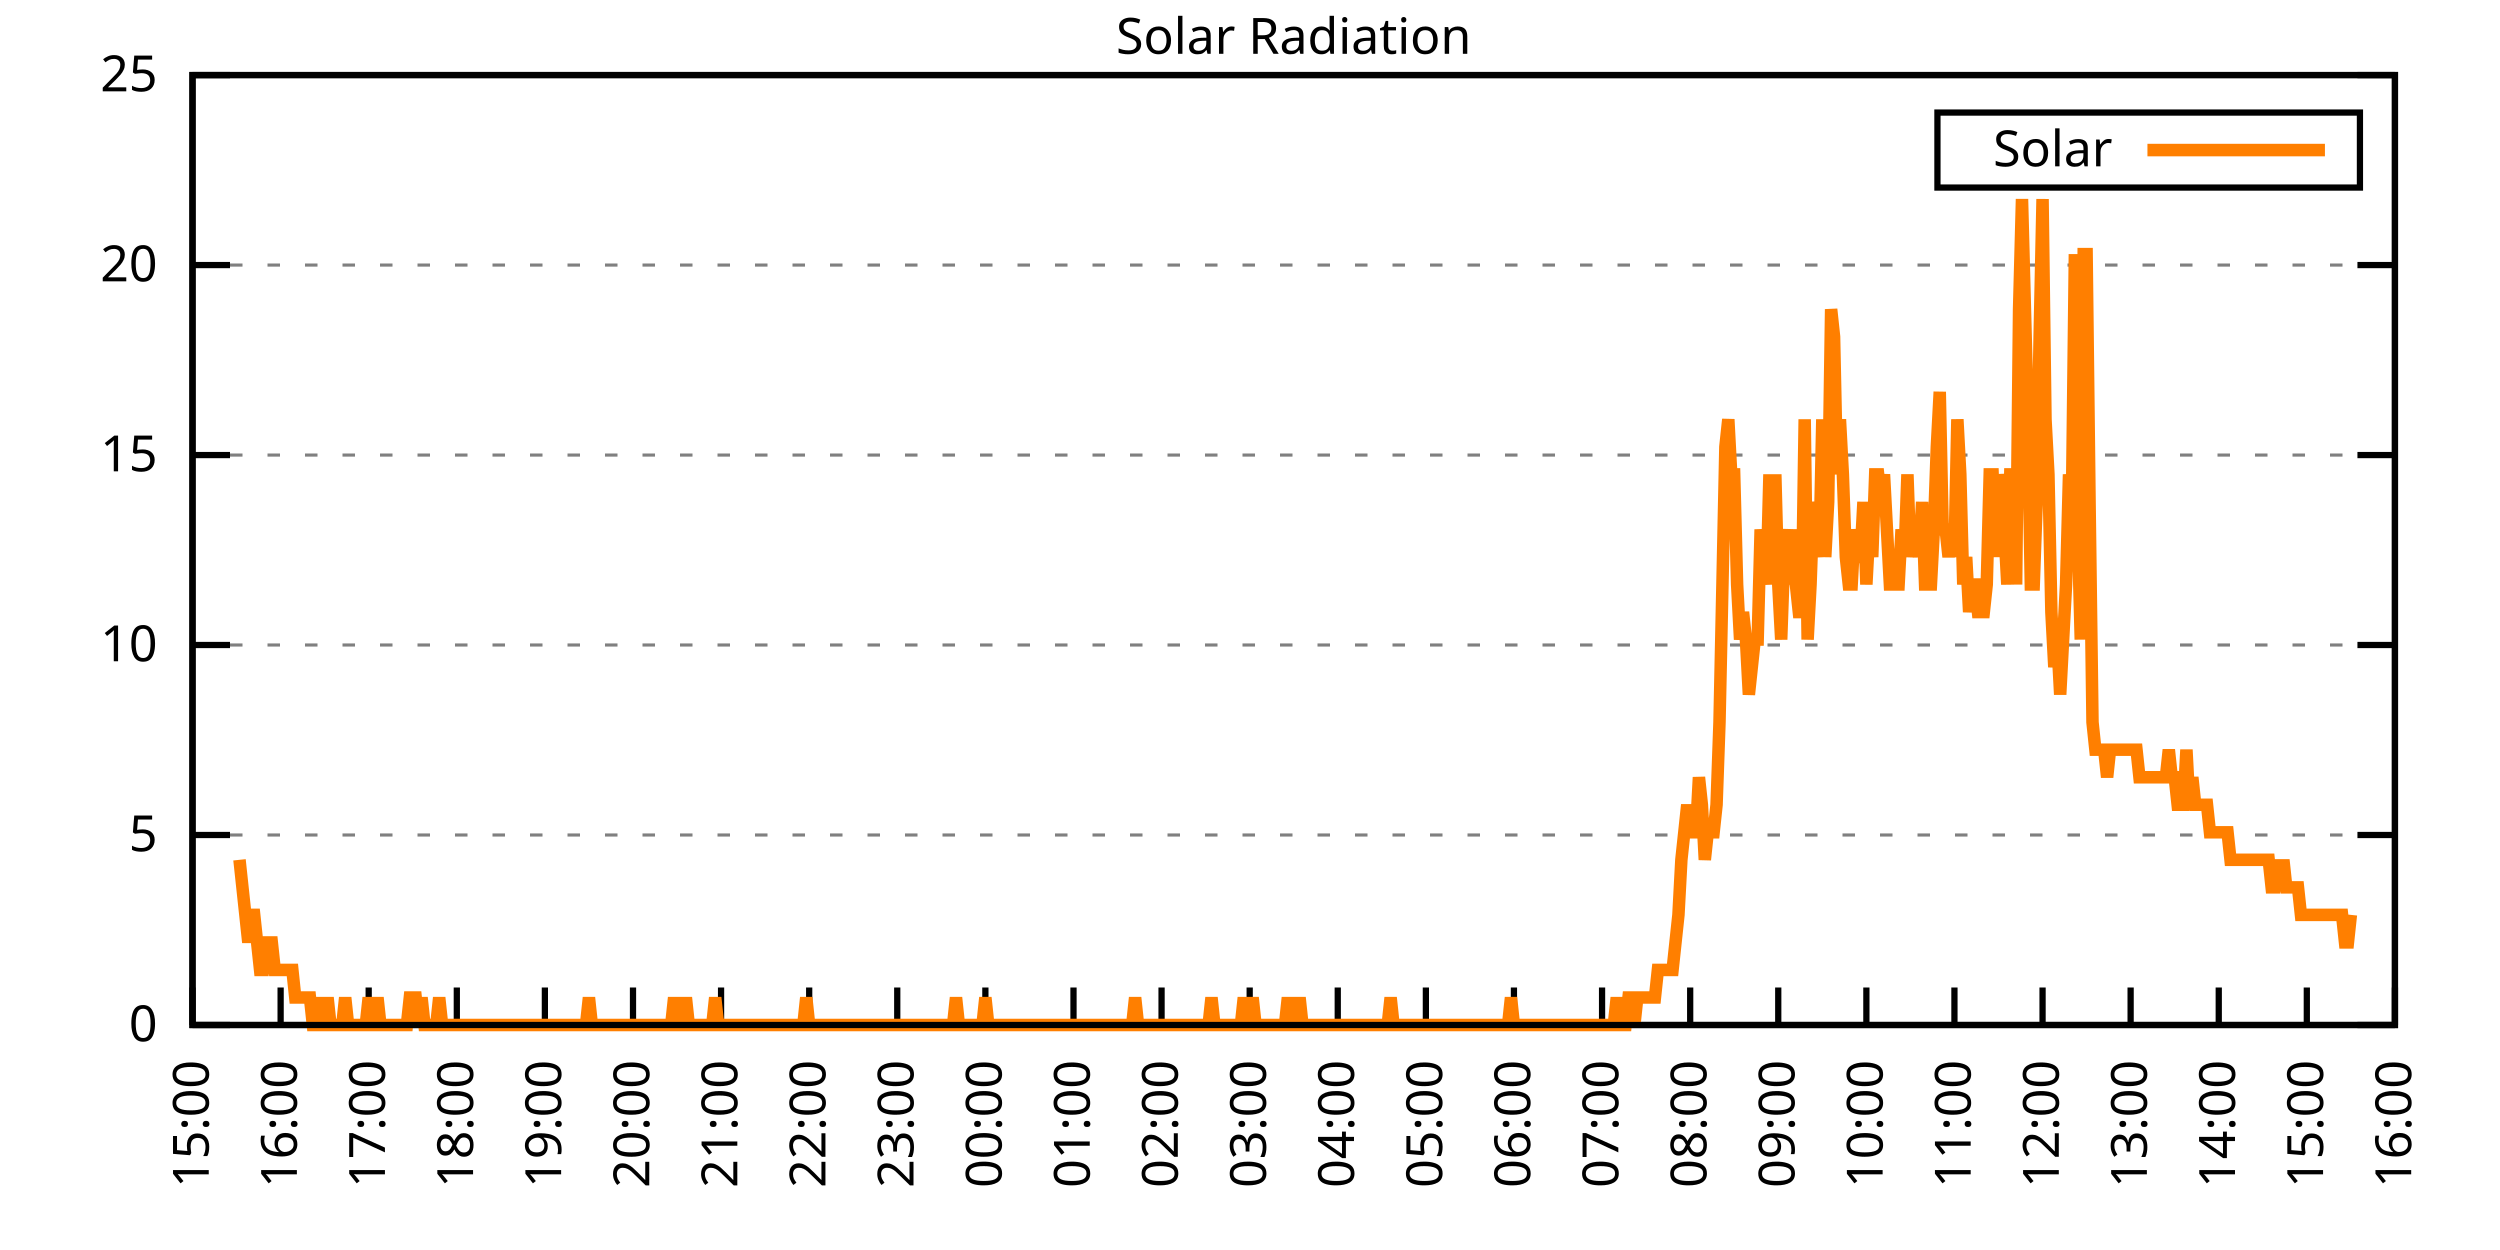
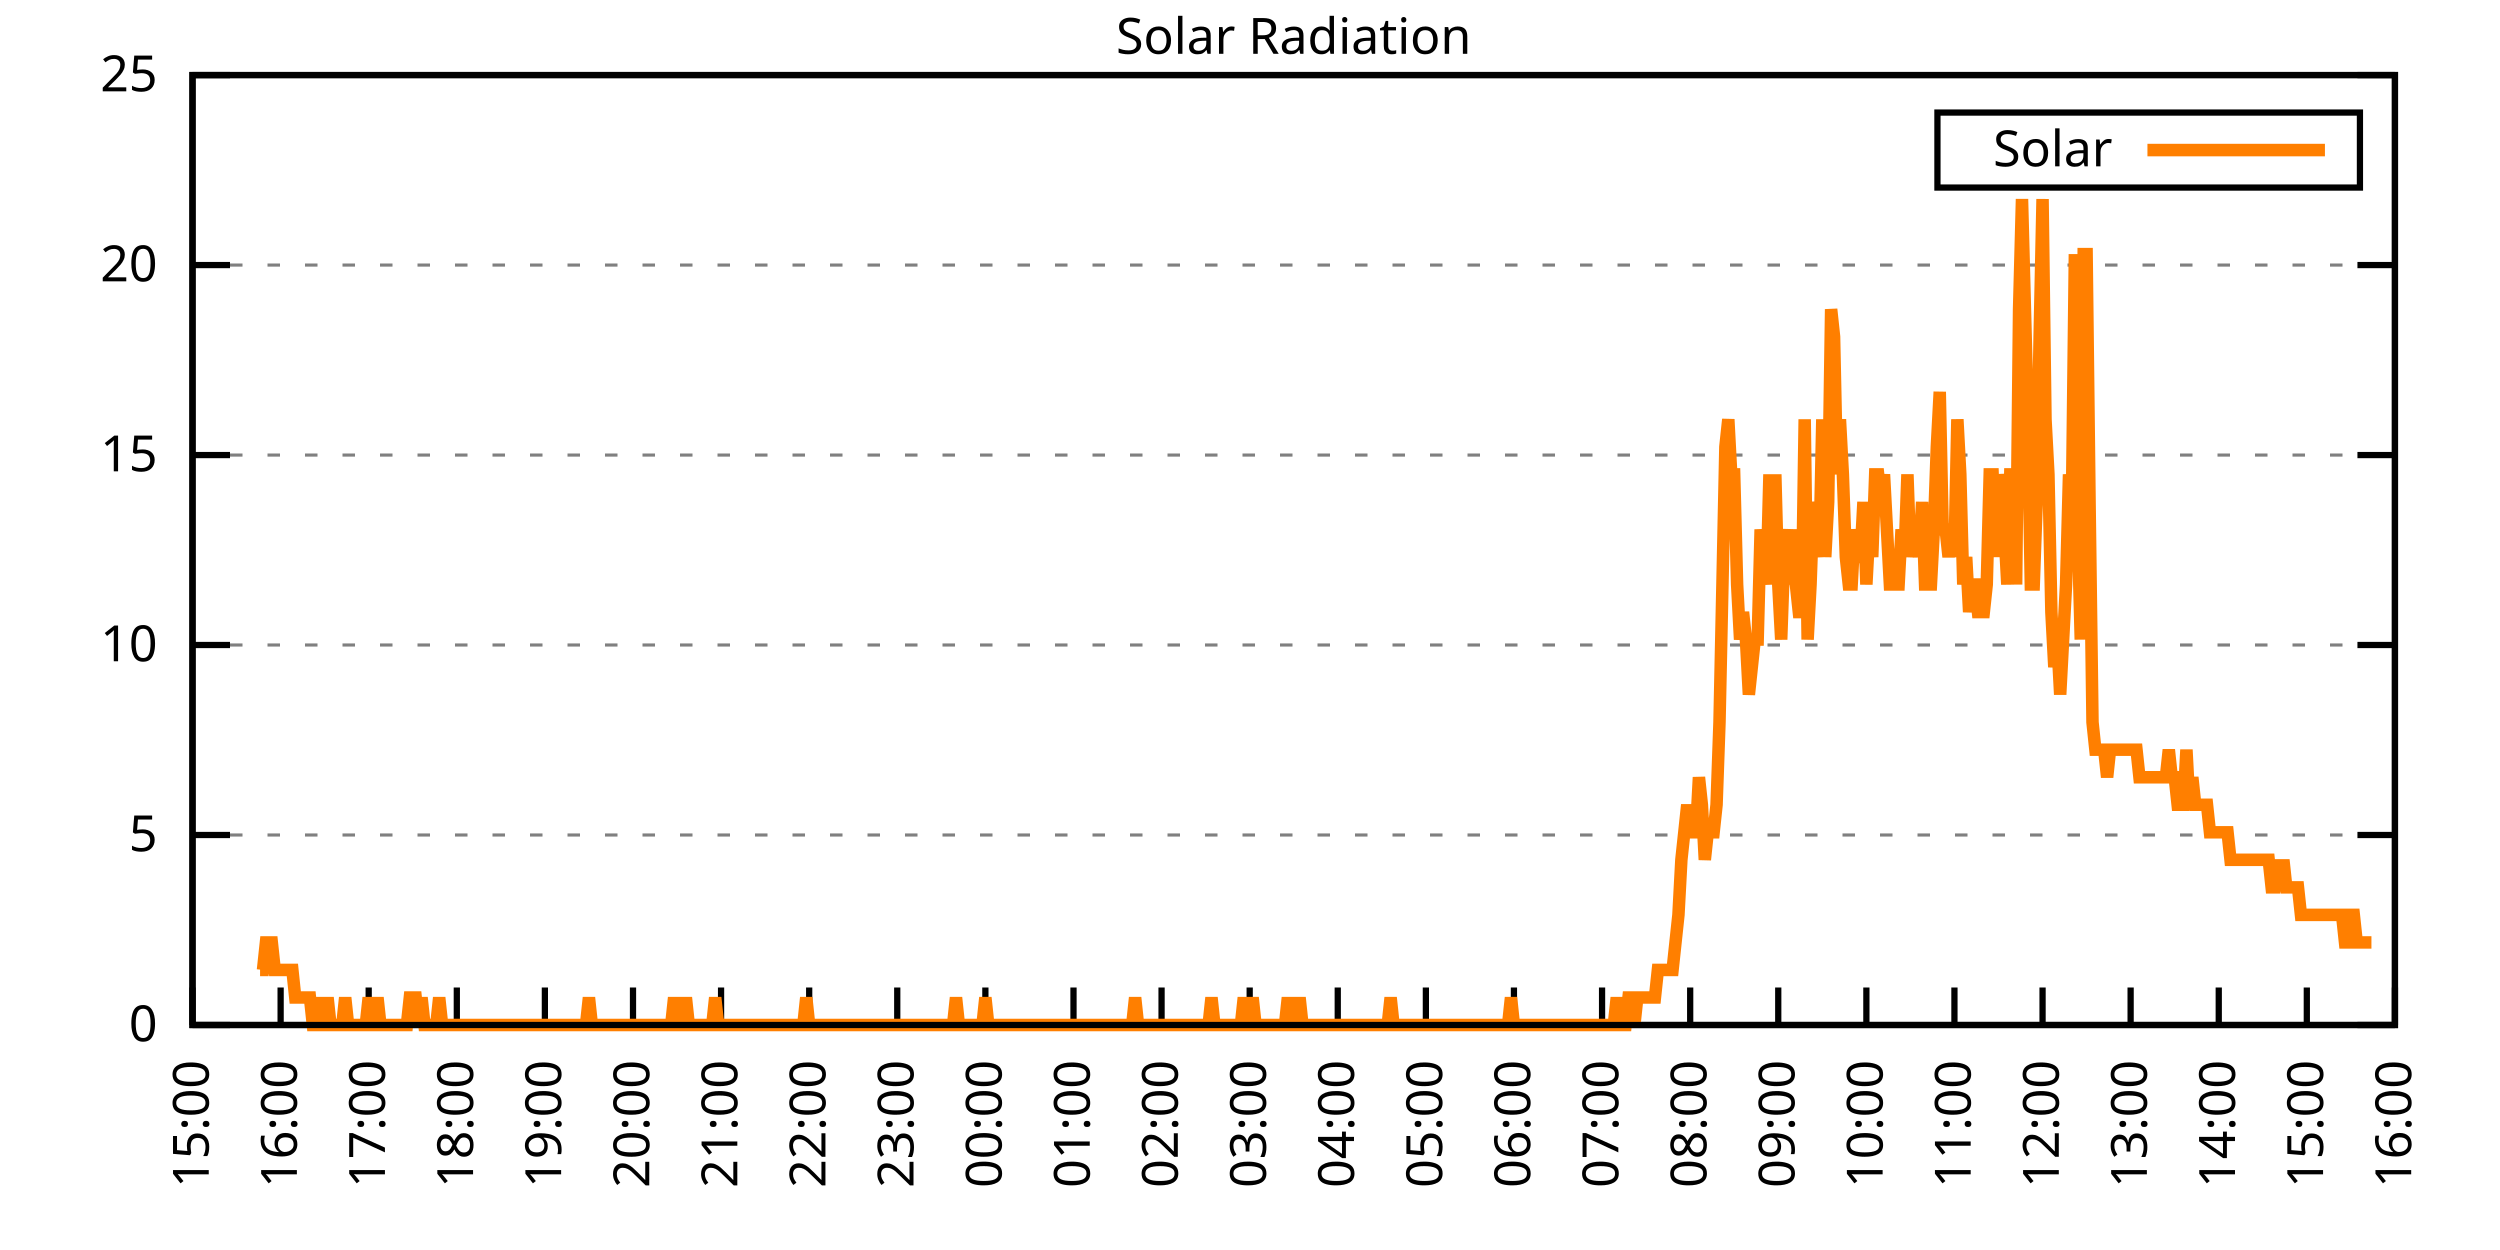
<svg xmlns="http://www.w3.org/2000/svg" xmlns:xlink="http://www.w3.org/1999/xlink" width="400" height="200" viewBox="0 0 400 200">
  <g id="gnuplot_canvas">
    <rect x="0" y="0" width="400" height="200" fill="none" />
    <defs>
      <circle id="gpDot" r="0.5" stroke-width="0.5" stroke="currentColor" />
      <path id="gpPt0" stroke-width="0.333" stroke="currentColor" d="M-1,0 h2 M0,-1 v2" />
      <path id="gpPt1" stroke-width="0.333" stroke="currentColor" d="M-1,-1 L1,1 M1,-1 L-1,1" />
      <path id="gpPt2" stroke-width="0.333" stroke="currentColor" d="M-1,0 L1,0 M0,-1 L0,1 M-1,-1 L1,1 M-1,1 L1,-1" />
      <rect id="gpPt3" stroke-width="0.333" stroke="currentColor" x="-1" y="-1" width="2" height="2" />
      <rect id="gpPt4" stroke-width="0.333" stroke="currentColor" fill="currentColor" x="-1" y="-1" width="2" height="2" />
      <circle id="gpPt5" stroke-width="0.333" stroke="currentColor" cx="0" cy="0" r="1" />
      <use xlink:href="#gpPt5" id="gpPt6" fill="currentColor" stroke="none" />
      <path id="gpPt7" stroke-width="0.333" stroke="currentColor" d="M0,-1.33 L-1.33,0.67 L1.33,0.67 z" />
      <use xlink:href="#gpPt7" id="gpPt8" fill="currentColor" stroke="none" />
      <use xlink:href="#gpPt7" id="gpPt9" stroke="currentColor" transform="rotate(180)" />
      <use xlink:href="#gpPt9" id="gpPt10" fill="currentColor" stroke="none" />
      <use xlink:href="#gpPt3" id="gpPt11" stroke="currentColor" transform="rotate(45)" />
      <use xlink:href="#gpPt11" id="gpPt12" fill="currentColor" stroke="none" />
      <path id="gpPt13" stroke-width="0.333" stroke="currentColor" d="M0,1.330 L1.265,0.411 L0.782,-1.067 L-0.782,-1.076 L-1.265,0.411 z" />
      <use xlink:href="#gpPt13" id="gpPt14" fill="currentColor" stroke="none" />
      <filter id="textbox" filterUnits="objectBoundingBox" x="0" y="0" height="1" width="1">
        <feFlood flood-color="white" flood-opacity="1" result="bgnd" />
        <feComposite in="SourceGraphic" in2="bgnd" operator="atop" />
      </filter>
      <filter id="greybox" filterUnits="objectBoundingBox" x="0" y="0" height="1" width="1">
        <feFlood flood-color="lightgrey" flood-opacity="1" result="grey" />
        <feComposite in="SourceGraphic" in2="grey" operator="atop" />
      </filter>
    </defs>
    <g fill="none" color="white" stroke="currentColor" stroke-width="1.00" stroke-linecap="butt" stroke-linejoin="miter">
</g>
    <g fill="none" color="black" stroke="currentColor" stroke-width="1.00" stroke-linecap="butt" stroke-linejoin="miter">
      <g stroke="none" shape-rendering="crispEdges">
        <polygon fill="rgb(255, 255, 255)" points="30.80,164.00 383.18,164.00 383.18,12.02 30.80,12.02 " />
      </g>
    </g>
    <g fill="none" color="black" stroke="currentColor" stroke-width="1.00" stroke-linecap="butt" stroke-linejoin="miter">
</g>
    <g fill="none" color="black" stroke="black" stroke-width="0.50" stroke-linecap="butt" stroke-linejoin="miter">
</g>
    <g fill="none" color="gray" stroke="currentColor" stroke-width="0.50" stroke-linecap="butt" stroke-linejoin="miter">
      <path stroke="gray" stroke-dasharray="2,4" class="gridline" d="M30.80,164.00 L383.19,164.00  " />
    </g>
    <g fill="none" color="gray" stroke="gray" stroke-width="1.00" stroke-linecap="butt" stroke-linejoin="miter">
</g>
    <g fill="none" color="black" stroke="currentColor" stroke-width="1.00" stroke-linecap="butt" stroke-linejoin="miter">
      <path stroke="black" d="M30.80,164.00 L36.80,164.00 M383.19,164.00 L377.19,164.00  " />
      <g transform="translate(25.20,166.60)" stroke="none" fill="black" font-family="Sans" font-size="8.00" text-anchor="end">
        <text>
          <tspan font-family="Sans"> 0</tspan>
        </text>
      </g>
    </g>
    <g fill="none" color="black" stroke="currentColor" stroke-width="1.00" stroke-linecap="butt" stroke-linejoin="miter">
</g>
    <g fill="none" color="black" stroke="black" stroke-width="0.50" stroke-linecap="butt" stroke-linejoin="miter">
</g>
    <g fill="none" color="gray" stroke="currentColor" stroke-width="0.50" stroke-linecap="butt" stroke-linejoin="miter">
      <path stroke="gray" stroke-dasharray="2,4" class="gridline" d="M30.80,133.60 L383.19,133.60  " />
    </g>
    <g fill="none" color="gray" stroke="gray" stroke-width="1.00" stroke-linecap="butt" stroke-linejoin="miter">
</g>
    <g fill="none" color="black" stroke="currentColor" stroke-width="1.00" stroke-linecap="butt" stroke-linejoin="miter">
      <path stroke="black" d="M30.80,133.60 L36.80,133.60 M383.19,133.60 L377.19,133.60  " />
      <g transform="translate(25.20,136.20)" stroke="none" fill="black" font-family="Sans" font-size="8.00" text-anchor="end">
        <text>
          <tspan font-family="Sans"> 5</tspan>
        </text>
      </g>
    </g>
    <g fill="none" color="black" stroke="currentColor" stroke-width="1.00" stroke-linecap="butt" stroke-linejoin="miter">
</g>
    <g fill="none" color="black" stroke="black" stroke-width="0.50" stroke-linecap="butt" stroke-linejoin="miter">
</g>
    <g fill="none" color="gray" stroke="currentColor" stroke-width="0.50" stroke-linecap="butt" stroke-linejoin="miter">
      <path stroke="gray" stroke-dasharray="2,4" class="gridline" d="M30.80,103.20 L383.19,103.20  " />
    </g>
    <g fill="none" color="gray" stroke="gray" stroke-width="1.00" stroke-linecap="butt" stroke-linejoin="miter">
</g>
    <g fill="none" color="black" stroke="currentColor" stroke-width="1.00" stroke-linecap="butt" stroke-linejoin="miter">
      <path stroke="black" d="M30.80,103.20 L36.80,103.20 M383.19,103.20 L377.19,103.20  " />
      <g transform="translate(25.20,105.80)" stroke="none" fill="black" font-family="Sans" font-size="8.00" text-anchor="end">
        <text>
          <tspan font-family="Sans"> 10</tspan>
        </text>
      </g>
    </g>
    <g fill="none" color="black" stroke="currentColor" stroke-width="1.00" stroke-linecap="butt" stroke-linejoin="miter">
</g>
    <g fill="none" color="black" stroke="black" stroke-width="0.50" stroke-linecap="butt" stroke-linejoin="miter">
</g>
    <g fill="none" color="gray" stroke="currentColor" stroke-width="0.50" stroke-linecap="butt" stroke-linejoin="miter">
      <path stroke="gray" stroke-dasharray="2,4" class="gridline" d="M30.80,72.81 L383.19,72.81  " />
    </g>
    <g fill="none" color="gray" stroke="gray" stroke-width="1.00" stroke-linecap="butt" stroke-linejoin="miter">
</g>
    <g fill="none" color="black" stroke="currentColor" stroke-width="1.00" stroke-linecap="butt" stroke-linejoin="miter">
      <path stroke="black" d="M30.80,72.81 L36.80,72.81 M383.19,72.81 L377.19,72.81  " />
      <g transform="translate(25.20,75.41)" stroke="none" fill="black" font-family="Sans" font-size="8.00" text-anchor="end">
        <text>
          <tspan font-family="Sans"> 15</tspan>
        </text>
      </g>
    </g>
    <g fill="none" color="black" stroke="currentColor" stroke-width="1.00" stroke-linecap="butt" stroke-linejoin="miter">
</g>
    <g fill="none" color="black" stroke="black" stroke-width="0.50" stroke-linecap="butt" stroke-linejoin="miter">
</g>
    <g fill="none" color="gray" stroke="currentColor" stroke-width="0.50" stroke-linecap="butt" stroke-linejoin="miter">
      <path stroke="gray" stroke-dasharray="2,4" class="gridline" d="M30.80,42.41 L383.19,42.41  " />
    </g>
    <g fill="none" color="gray" stroke="gray" stroke-width="1.00" stroke-linecap="butt" stroke-linejoin="miter">
</g>
    <g fill="none" color="black" stroke="currentColor" stroke-width="1.00" stroke-linecap="butt" stroke-linejoin="miter">
      <path stroke="black" d="M30.80,42.41 L36.80,42.41 M383.19,42.41 L377.19,42.41  " />
      <g transform="translate(25.20,45.01)" stroke="none" fill="black" font-family="Sans" font-size="8.00" text-anchor="end">
        <text>
          <tspan font-family="Sans"> 20</tspan>
        </text>
      </g>
    </g>
    <g fill="none" color="black" stroke="currentColor" stroke-width="1.00" stroke-linecap="butt" stroke-linejoin="miter">
</g>
    <g fill="none" color="black" stroke="black" stroke-width="0.50" stroke-linecap="butt" stroke-linejoin="miter">
</g>
    <g fill="none" color="gray" stroke="currentColor" stroke-width="0.50" stroke-linecap="butt" stroke-linejoin="miter">
      <path stroke="gray" stroke-dasharray="2,4" class="gridline" d="M30.80,12.01 L383.19,12.01  " />
    </g>
    <g fill="none" color="gray" stroke="gray" stroke-width="1.00" stroke-linecap="butt" stroke-linejoin="miter">
</g>
    <g fill="none" color="black" stroke="currentColor" stroke-width="1.00" stroke-linecap="butt" stroke-linejoin="miter">
      <path stroke="black" d="M30.80,12.01 L36.80,12.01 M383.19,12.01 L377.19,12.01  " />
      <g transform="translate(25.20,14.61)" stroke="none" fill="black" font-family="Sans" font-size="8.00" text-anchor="end">
        <text>
          <tspan font-family="Sans"> 25</tspan>
        </text>
      </g>
    </g>
    <g fill="none" color="black" stroke="currentColor" stroke-width="1.00" stroke-linecap="butt" stroke-linejoin="miter">
      <path stroke="black" d="M30.80,164.00 L30.80,158.00  " />
      <g transform="translate(33.40,169.60) rotate(270.00)" stroke="none" fill="black" font-family="Sans" font-size="8.00" text-anchor="end">
        <text>
          <tspan font-family="Sans">15:00</tspan>
        </text>
      </g>
    </g>
    <g fill="none" color="black" stroke="currentColor" stroke-width="1.00" stroke-linecap="butt" stroke-linejoin="miter">
      <path stroke="black" d="M44.90,164.00 L44.90,158.00  " />
      <g transform="translate(47.50,169.60) rotate(270.00)" stroke="none" fill="black" font-family="Sans" font-size="8.00" text-anchor="end">
        <text>
          <tspan font-family="Sans">16:00</tspan>
        </text>
      </g>
    </g>
    <g fill="none" color="black" stroke="currentColor" stroke-width="1.00" stroke-linecap="butt" stroke-linejoin="miter">
      <path stroke="black" d="M58.99,164.00 L58.99,158.00  " />
      <g transform="translate(61.59,169.60) rotate(270.00)" stroke="none" fill="black" font-family="Sans" font-size="8.00" text-anchor="end">
        <text>
          <tspan font-family="Sans">17:00</tspan>
        </text>
      </g>
    </g>
    <g fill="none" color="black" stroke="currentColor" stroke-width="1.00" stroke-linecap="butt" stroke-linejoin="miter">
      <path stroke="black" d="M73.09,164.00 L73.09,158.00  " />
      <g transform="translate(75.69,169.60) rotate(270.00)" stroke="none" fill="black" font-family="Sans" font-size="8.00" text-anchor="end">
        <text>
          <tspan font-family="Sans">18:00</tspan>
        </text>
      </g>
    </g>
    <g fill="none" color="black" stroke="currentColor" stroke-width="1.00" stroke-linecap="butt" stroke-linejoin="miter">
      <path stroke="black" d="M87.18,164.00 L87.18,158.00  " />
      <g transform="translate(89.78,169.60) rotate(270.00)" stroke="none" fill="black" font-family="Sans" font-size="8.00" text-anchor="end">
        <text>
          <tspan font-family="Sans">19:00</tspan>
        </text>
      </g>
    </g>
    <g fill="none" color="black" stroke="currentColor" stroke-width="1.00" stroke-linecap="butt" stroke-linejoin="miter">
      <path stroke="black" d="M101.28,164.00 L101.28,158.00  " />
      <g transform="translate(103.88,169.60) rotate(270.00)" stroke="none" fill="black" font-family="Sans" font-size="8.00" text-anchor="end">
        <text>
          <tspan font-family="Sans">20:00</tspan>
        </text>
      </g>
    </g>
    <g fill="none" color="black" stroke="currentColor" stroke-width="1.00" stroke-linecap="butt" stroke-linejoin="miter">
      <path stroke="black" d="M115.37,164.00 L115.37,158.00  " />
      <g transform="translate(117.97,169.60) rotate(270.00)" stroke="none" fill="black" font-family="Sans" font-size="8.00" text-anchor="end">
        <text>
          <tspan font-family="Sans">21:00</tspan>
        </text>
      </g>
    </g>
    <g fill="none" color="black" stroke="currentColor" stroke-width="1.00" stroke-linecap="butt" stroke-linejoin="miter">
      <path stroke="black" d="M129.47,164.00 L129.47,158.00  " />
      <g transform="translate(132.07,169.60) rotate(270.00)" stroke="none" fill="black" font-family="Sans" font-size="8.00" text-anchor="end">
        <text>
          <tspan font-family="Sans">22:00</tspan>
        </text>
      </g>
    </g>
    <g fill="none" color="black" stroke="currentColor" stroke-width="1.00" stroke-linecap="butt" stroke-linejoin="miter">
      <path stroke="black" d="M143.56,164.00 L143.56,158.00  " />
      <g transform="translate(146.16,169.60) rotate(270.00)" stroke="none" fill="black" font-family="Sans" font-size="8.00" text-anchor="end">
        <text>
          <tspan font-family="Sans">23:00</tspan>
        </text>
      </g>
    </g>
    <g fill="none" color="black" stroke="currentColor" stroke-width="1.00" stroke-linecap="butt" stroke-linejoin="miter">
      <path stroke="black" d="M157.66,164.00 L157.66,158.00  " />
      <g transform="translate(160.26,169.60) rotate(270.00)" stroke="none" fill="black" font-family="Sans" font-size="8.00" text-anchor="end">
        <text>
          <tspan font-family="Sans">00:00</tspan>
        </text>
      </g>
    </g>
    <g fill="none" color="black" stroke="currentColor" stroke-width="1.00" stroke-linecap="butt" stroke-linejoin="miter">
      <path stroke="black" d="M171.76,164.00 L171.76,158.00  " />
      <g transform="translate(174.36,169.60) rotate(270.00)" stroke="none" fill="black" font-family="Sans" font-size="8.00" text-anchor="end">
        <text>
          <tspan font-family="Sans">01:00</tspan>
        </text>
      </g>
    </g>
    <g fill="none" color="black" stroke="currentColor" stroke-width="1.00" stroke-linecap="butt" stroke-linejoin="miter">
      <path stroke="black" d="M185.85,164.00 L185.85,158.00  " />
      <g transform="translate(188.45,169.60) rotate(270.00)" stroke="none" fill="black" font-family="Sans" font-size="8.00" text-anchor="end">
        <text>
          <tspan font-family="Sans">02:00</tspan>
        </text>
      </g>
    </g>
    <g fill="none" color="black" stroke="currentColor" stroke-width="1.00" stroke-linecap="butt" stroke-linejoin="miter">
      <path stroke="black" d="M199.95,164.00 L199.95,158.00  " />
      <g transform="translate(202.55,169.60) rotate(270.00)" stroke="none" fill="black" font-family="Sans" font-size="8.00" text-anchor="end">
        <text>
          <tspan font-family="Sans">03:00</tspan>
        </text>
      </g>
    </g>
    <g fill="none" color="black" stroke="currentColor" stroke-width="1.00" stroke-linecap="butt" stroke-linejoin="miter">
      <path stroke="black" d="M214.04,164.00 L214.04,158.00  " />
      <g transform="translate(216.64,169.60) rotate(270.00)" stroke="none" fill="black" font-family="Sans" font-size="8.00" text-anchor="end">
        <text>
          <tspan font-family="Sans">04:00</tspan>
        </text>
      </g>
    </g>
    <g fill="none" color="black" stroke="currentColor" stroke-width="1.00" stroke-linecap="butt" stroke-linejoin="miter">
      <path stroke="black" d="M228.14,164.00 L228.14,158.00  " />
      <g transform="translate(230.74,169.60) rotate(270.00)" stroke="none" fill="black" font-family="Sans" font-size="8.00" text-anchor="end">
        <text>
          <tspan font-family="Sans">05:00</tspan>
        </text>
      </g>
    </g>
    <g fill="none" color="black" stroke="currentColor" stroke-width="1.00" stroke-linecap="butt" stroke-linejoin="miter">
      <path stroke="black" d="M242.23,164.00 L242.23,158.00  " />
      <g transform="translate(244.83,169.60) rotate(270.00)" stroke="none" fill="black" font-family="Sans" font-size="8.00" text-anchor="end">
        <text>
          <tspan font-family="Sans">06:00</tspan>
        </text>
      </g>
    </g>
    <g fill="none" color="black" stroke="currentColor" stroke-width="1.00" stroke-linecap="butt" stroke-linejoin="miter">
      <path stroke="black" d="M256.33,164.00 L256.33,158.00  " />
      <g transform="translate(258.93,169.60) rotate(270.00)" stroke="none" fill="black" font-family="Sans" font-size="8.00" text-anchor="end">
        <text>
          <tspan font-family="Sans">07:00</tspan>
        </text>
      </g>
    </g>
    <g fill="none" color="black" stroke="currentColor" stroke-width="1.00" stroke-linecap="butt" stroke-linejoin="miter">
      <path stroke="black" d="M270.43,164.00 L270.43,158.00  " />
      <g transform="translate(273.03,169.60) rotate(270.00)" stroke="none" fill="black" font-family="Sans" font-size="8.00" text-anchor="end">
        <text>
          <tspan font-family="Sans">08:00</tspan>
        </text>
      </g>
    </g>
    <g fill="none" color="black" stroke="currentColor" stroke-width="1.00" stroke-linecap="butt" stroke-linejoin="miter">
      <path stroke="black" d="M284.52,164.00 L284.52,158.00  " />
      <g transform="translate(287.12,169.60) rotate(270.00)" stroke="none" fill="black" font-family="Sans" font-size="8.00" text-anchor="end">
        <text>
          <tspan font-family="Sans">09:00</tspan>
        </text>
      </g>
    </g>
    <g fill="none" color="black" stroke="currentColor" stroke-width="1.00" stroke-linecap="butt" stroke-linejoin="miter">
      <path stroke="black" d="M298.62,164.00 L298.62,158.00  " />
      <g transform="translate(301.22,169.60) rotate(270.00)" stroke="none" fill="black" font-family="Sans" font-size="8.00" text-anchor="end">
        <text>
          <tspan font-family="Sans">10:00</tspan>
        </text>
      </g>
    </g>
    <g fill="none" color="black" stroke="currentColor" stroke-width="1.00" stroke-linecap="butt" stroke-linejoin="miter">
      <path stroke="black" d="M312.71,164.00 L312.71,158.00  " />
      <g transform="translate(315.31,169.60) rotate(270.00)" stroke="none" fill="black" font-family="Sans" font-size="8.00" text-anchor="end">
        <text>
          <tspan font-family="Sans">11:00</tspan>
        </text>
      </g>
    </g>
    <g fill="none" color="black" stroke="currentColor" stroke-width="1.00" stroke-linecap="butt" stroke-linejoin="miter">
      <path stroke="black" d="M326.81,164.00 L326.81,158.00  " />
      <g transform="translate(329.41,169.60) rotate(270.00)" stroke="none" fill="black" font-family="Sans" font-size="8.00" text-anchor="end">
        <text>
          <tspan font-family="Sans">12:00</tspan>
        </text>
      </g>
    </g>
    <g fill="none" color="black" stroke="currentColor" stroke-width="1.00" stroke-linecap="butt" stroke-linejoin="miter">
      <path stroke="black" d="M340.90,164.00 L340.90,158.00  " />
      <g transform="translate(343.50,169.60) rotate(270.00)" stroke="none" fill="black" font-family="Sans" font-size="8.00" text-anchor="end">
        <text>
          <tspan font-family="Sans">13:00</tspan>
        </text>
      </g>
    </g>
    <g fill="none" color="black" stroke="currentColor" stroke-width="1.00" stroke-linecap="butt" stroke-linejoin="miter">
      <path stroke="black" d="M355.00,164.00 L355.00,158.00  " />
      <g transform="translate(357.60,169.60) rotate(270.00)" stroke="none" fill="black" font-family="Sans" font-size="8.00" text-anchor="end">
        <text>
          <tspan font-family="Sans">14:00</tspan>
        </text>
      </g>
    </g>
    <g fill="none" color="black" stroke="currentColor" stroke-width="1.00" stroke-linecap="butt" stroke-linejoin="miter">
      <path stroke="black" d="M369.09,164.00 L369.09,158.00  " />
      <g transform="translate(371.69,169.60) rotate(270.00)" stroke="none" fill="black" font-family="Sans" font-size="8.00" text-anchor="end">
        <text>
          <tspan font-family="Sans">15:00</tspan>
        </text>
      </g>
    </g>
    <g fill="none" color="black" stroke="currentColor" stroke-width="1.00" stroke-linecap="butt" stroke-linejoin="miter">
      <path stroke="black" d="M383.19,164.00 L383.19,158.00  " />
      <g transform="translate(385.79,169.60) rotate(270.00)" stroke="none" fill="black" font-family="Sans" font-size="8.00" text-anchor="end">
        <text>
          <tspan font-family="Sans">16:00</tspan>
        </text>
      </g>
    </g>
    <g fill="none" color="black" stroke="currentColor" stroke-width="1.00" stroke-linecap="butt" stroke-linejoin="miter">
</g>
    <g fill="none" color="black" stroke="currentColor" stroke-width="1.00" stroke-linecap="butt" stroke-linejoin="miter">
      <path stroke="black" d="M30.80,12.01 L30.80,164.00 L383.19,164.00 L383.19,12.01 L30.80,12.01 Z  " />
    </g>
    <g fill="none" color="black" stroke="currentColor" stroke-width="1.00" stroke-linecap="butt" stroke-linejoin="miter">
</g>
    <g fill="none" color="black" stroke="currentColor" stroke-width="1.00" stroke-linecap="butt" stroke-linejoin="miter">
      <path stroke="black" d="M309.99,30.01 L309.99,18.01 L377.59,18.01 L377.59,30.01 L309.99,30.01 Z  " />
    </g>
    <g id="Solar_Radiation_plot_1">
      <g fill="none" color="white" stroke="black" stroke-width="2.00" stroke-linecap="butt" stroke-linejoin="miter">
</g>
      <g fill="none" color="black" stroke="currentColor" stroke-width="2.00" stroke-linecap="butt" stroke-linejoin="miter">
        <g transform="translate(337.99,26.61)" stroke="none" fill="black" font-family="Sans" font-size="8.00" text-anchor="end">
          <text>
            <tspan font-family="Sans">Solar</tspan>
          </text>
        </g>
      </g>
      <g fill="none" color="black" stroke="currentColor" stroke-width="2.00" stroke-linecap="butt" stroke-linejoin="miter">
-         <path stroke="rgb(255, 127,   0)" d="M343.59,24.01 L371.99,24.01 M38.32,137.57 L38.79,141.98 L39.26,146.38 L39.73,150.79 L40.20,146.38 L40.67,146.38   L41.14,150.79 L41.61,155.19 L42.08,155.19 L42.55,150.79 L43.02,150.79 L43.49,150.79 L43.96,155.19 L44.43,155.19   L44.90,155.19 L45.37,155.19 L45.84,155.19 L46.31,155.19 L46.78,155.19 L47.24,159.60 L47.71,159.60 L48.18,159.60   L48.65,159.60 L49.12,159.60 L49.59,159.60 L50.06,164.00 L50.53,164.00 L51.00,159.60 L51.47,164.00 L51.94,164.00   L52.41,159.60 L52.88,164.00 L53.35,164.00 L53.82,164.00 L54.29,164.00 L54.76,164.00 L55.23,159.60 L55.70,164.00   L56.17,164.00 L56.64,164.00 L57.11,164.00 L57.58,164.00 L58.05,164.00 L58.52,164.00 L58.99,159.60 L59.46,164.00   L59.93,164.00 L60.40,159.60 L60.87,164.00 L61.34,164.00 L61.81,164.00 L62.28,164.00 L62.75,164.00 L63.22,164.00   L63.69,164.00 L64.16,164.00 L64.63,164.00 L65.10,164.00 L65.57,159.60 L66.04,159.60 L66.51,159.60 L66.98,164.00   L67.45,159.60 L67.92,164.00 L68.39,164.00 L68.86,164.00 L69.33,164.00 L69.80,164.00 L70.27,159.60 L70.74,164.00   L71.21,164.00 L71.68,164.00 L72.15,164.00 L72.62,164.00 L73.09,164.00 L73.56,164.00 L74.03,164.00 L74.50,164.00   L74.97,164.00 L75.44,164.00 L75.91,164.00 L76.38,164.00 L76.85,164.00 L77.32,164.00 L77.79,164.00 L78.26,164.00   L78.73,164.00 L79.19,164.00 L79.66,164.00 L80.13,164.00 L80.60,164.00 L81.07,164.00 L81.54,164.00 L82.01,164.00   L82.48,164.00 L82.95,164.00 L83.42,164.00 L83.89,164.00 L84.36,164.00 L84.83,164.00 L85.30,164.00 L85.77,164.00   L86.24,164.00 L86.71,164.00 L87.18,164.00 L87.65,164.00 L88.12,164.00 L88.59,164.00 L89.06,164.00 L89.53,164.00   L90.00,164.00 L90.47,164.00 L90.94,164.00 L91.41,164.00 L91.88,164.00 L92.35,164.00 L92.82,164.00 L93.29,164.00   L93.76,164.00 L94.23,159.60 L94.70,164.00 L95.17,164.00 L95.64,164.00 L96.11,164.00 L96.58,164.00 L97.05,164.00   L97.52,164.00 L97.99,164.00 L98.46,164.00 L98.93,164.00 L99.40,164.00 L99.87,164.00 L100.34,164.00 L100.81,164.00   L101.28,164.00 L101.75,164.00 L102.22,164.00 L102.69,164.00 L103.16,164.00 L103.63,164.00 L104.10,164.00 L104.57,164.00   L105.04,164.00 L105.51,164.00 L105.98,164.00 L106.45,164.00 L106.92,164.00 L107.39,164.00 L107.86,159.60 L108.33,164.00   L108.80,164.00 L109.27,164.00 L109.74,159.60 L110.21,164.00 L110.68,164.00 L111.14,164.00 L111.61,164.00 L112.08,164.00   L112.55,164.00 L113.02,164.00 L113.49,164.00 L113.96,164.00 L114.43,159.60 L114.90,164.00 L115.37,164.00 L115.84,164.00   L116.31,164.00 L116.78,164.00 L117.25,164.00 L117.72,164.00 L118.19,164.00 L118.66,164.00 L119.13,164.00 L119.60,164.00   L120.07,164.00 L120.54,164.00 L121.01,164.00 L121.48,164.00 L121.95,164.00 L122.42,164.00 L122.89,164.00 L123.36,164.00   L123.83,164.00 L124.30,164.00 L124.77,164.00 L125.24,164.00 L125.71,164.00 L126.18,164.00 L126.65,164.00 L127.12,164.00   L127.59,164.00 L128.06,164.00 L128.53,164.00 L129.00,159.60 L129.47,164.00 L129.94,164.00 L130.41,164.00 L130.88,164.00   L131.35,164.00 L131.82,164.00 L132.29,164.00 L132.76,164.00 L133.23,164.00 L133.70,164.00 L134.17,164.00 L134.64,164.00   L135.11,164.00 L135.58,164.00 L136.05,164.00 L136.52,164.00 L136.99,164.00 L137.46,164.00 L137.93,164.00 L138.40,164.00   L138.87,164.00 L139.34,164.00 L139.81,164.00 L140.28,164.00 L140.75,164.00 L141.22,164.00 L141.69,164.00 L142.16,164.00   L142.63,164.00 L143.09,164.00 L143.56,164.00 L144.03,164.00 L144.50,164.00 L144.97,164.00 L145.44,164.00 L145.91,164.00   L146.38,164.00 L146.85,164.00 L147.32,164.00 L147.79,164.00 L148.26,164.00 L148.73,164.00 L149.20,164.00 L149.67,164.00   L150.14,164.00 L150.61,164.00 L151.08,164.00 L151.55,164.00 L152.02,164.00 L152.49,164.00 L152.96,159.60 L153.43,164.00   L153.90,164.00 L154.37,164.00 L154.84,164.00 L155.31,164.00 L155.78,164.00 L156.25,164.00 L156.72,164.00 L157.19,164.00   L157.66,159.60 L158.13,164.00 L158.60,164.00 L159.07,164.00 L159.54,164.00 L160.01,164.00 L160.48,164.00 L160.95,164.00   L161.42,164.00 L161.89,164.00 L162.36,164.00 L162.83,164.00 L163.30,164.00 L163.77,164.00 L164.24,164.00 L164.71,164.00   L165.18,164.00 L165.65,164.00 L166.12,164.00 L166.59,164.00 L167.06,164.00 L167.53,164.00 L168.00,164.00 L168.47,164.00   L168.94,164.00 L169.41,164.00 L169.88,164.00 L170.35,164.00 L170.82,164.00 L171.29,164.00 L171.76,164.00 L172.23,164.00   L172.70,164.00 L173.17,164.00 L173.64,164.00 L174.11,164.00 L174.58,164.00 L175.04,164.00 L175.51,164.00 L175.98,164.00   L176.45,164.00 L176.92,164.00 L177.39,164.00 L177.86,164.00 L178.33,164.00 L178.80,164.00 L179.27,164.00 L179.74,164.00   L180.21,164.00 L180.68,164.00 L181.15,164.00 L181.62,159.60 L182.09,164.00 L182.56,164.00 L183.03,164.00 L183.50,164.00   L183.97,164.00 L184.44,164.00 L184.91,164.00 L185.38,164.00 L185.85,164.00 L186.32,164.00 L186.79,164.00 L187.26,164.00   L187.73,164.00 L188.20,164.00 L188.67,164.00 L189.14,164.00 L189.61,164.00 L190.08,164.00 L190.55,164.00 L191.02,164.00   L191.49,164.00 L191.96,164.00 L192.43,164.00 L192.90,164.00 L193.37,164.00 L193.84,159.60 L194.31,164.00 L194.78,164.00   L195.25,164.00 L195.72,164.00 L196.19,164.00 L196.66,164.00 L197.13,164.00 L197.60,164.00 L198.07,164.00 L198.54,164.00   L199.01,159.60 L199.48,164.00 L199.95,164.00 L200.42,159.60 L200.89,164.00 L201.36,164.00 L201.83,164.00 L202.30,164.00   L202.77,164.00 L203.24,164.00 L203.71,164.00 L204.18,164.00 L204.65,164.00 L205.12,164.00 L205.59,164.00 L206.06,159.60   L206.53,164.00 L207.00,164.00 L207.46,164.00 L207.93,159.60 L208.40,164.00 L208.87,164.00 L209.34,164.00 L209.81,164.00   L210.28,164.00 L210.75,164.00 L211.22,164.00 L211.69,164.00 L212.16,164.00 L212.63,164.00 L213.10,164.00 L213.57,164.00   L214.04,164.00 L214.51,164.00 L214.98,164.00 L215.45,164.00 L215.92,164.00 L216.39,164.00 L216.86,164.00 L217.33,164.00   L217.80,164.00 L218.27,164.00 L218.74,164.00 L219.21,164.00 L219.68,164.00 L220.15,164.00 L220.62,164.00 L221.09,164.00   L221.56,164.00 L222.03,164.00 L222.50,159.60 L222.97,164.00 L223.44,164.00 L223.91,164.00 L224.38,164.00 L224.85,164.00   L225.32,164.00 L225.79,164.00 L226.26,164.00 L226.73,164.00 L227.20,164.00 L227.67,164.00 L228.14,164.00 L228.61,164.00   L229.08,164.00 L229.55,164.00 L230.02,164.00 L230.49,164.00 L230.96,164.00 L231.43,164.00 L231.90,164.00 L232.37,164.00   L232.84,164.00 L233.31,164.00 L233.78,164.00 L234.25,164.00 L234.72,164.00 L235.19,164.00 L235.66,164.00 L236.13,164.00   L236.60,164.00 L237.07,164.00 L237.54,164.00 L238.01,164.00 L238.48,164.00 L238.95,164.00 L239.41,164.00 L239.88,164.00   L240.35,164.00 L240.82,164.00 L241.29,164.00 L241.76,159.60 L242.23,164.00 L242.70,164.00 L243.17,164.00 L243.64,164.00   L244.11,164.00 L244.58,164.00 L245.05,164.00 L245.52,164.00 L245.99,164.00 L246.46,164.00 L246.93,164.00 L247.40,164.00   L247.87,164.00 L248.34,164.00 L248.81,164.00 L249.28,164.00 L249.75,164.00 L250.22,164.00 L250.69,164.00 L251.16,164.00   L251.63,164.00 L252.10,164.00 L252.57,164.00 L253.04,164.00 L253.51,164.00 L253.98,164.00 L254.45,164.00 L254.92,164.00   L255.39,164.00 L255.86,164.00 L256.33,164.00 L256.80,164.00 L257.27,164.00 L257.74,164.00 L258.21,164.00 L258.68,159.60   L259.15,164.00 L259.62,164.00 L260.09,164.00 L260.56,159.60 L261.03,159.60 L261.50,164.00 L261.97,159.60 L262.44,159.60   L262.91,159.60 L263.38,159.60 L263.85,159.60 L264.32,159.60 L264.79,159.60 L265.26,155.19 L265.73,155.19 L266.20,155.19   L266.67,155.19 L267.14,155.19 L267.61,155.19 L268.08,150.79 L268.55,146.38 L269.02,137.57 L269.49,133.17 L269.96,128.76   L270.43,133.17 L270.90,133.17 L271.36,133.17 L271.83,124.36 L272.30,128.76 L272.77,137.57 L273.24,133.17 L273.71,133.17   L274.18,133.17 L274.65,128.76 L275.12,115.55 L275.59,93.52 L276.06,71.50 L276.53,67.09 L277.00,75.90 L277.47,75.90   L277.94,93.52 L278.41,102.33 L278.88,97.93 L279.35,102.33 L279.82,111.14 L280.29,106.74 L280.76,102.33 L281.23,102.33   L281.70,84.71 L282.17,89.12 L282.64,93.52 L283.11,75.90 L283.58,93.52 L284.05,75.90 L284.52,93.52 L284.99,102.33   L285.46,89.12 L285.93,84.71 L286.40,93.52 L286.87,84.71 L287.34,93.52 L287.81,97.93 L288.28,97.93 L288.75,67.09   L289.22,102.33 L289.69,93.52 L290.16,80.31 L290.63,84.71 L291.10,89.12 L291.57,67.09 L292.04,89.12 L292.51,80.31   L292.98,49.47 L293.45,53.88 L293.92,75.90 L294.39,67.09 L294.86,75.90 L295.33,89.12 L295.80,93.52 L296.27,93.52   L296.74,84.71 L297.21,89.12 L297.68,89.12 L298.15,80.31 L298.62,93.52 L299.09,84.71 L299.56,89.12 L300.03,75.90   L300.50,75.90 L300.97,80.31 L301.44,75.90 L301.91,84.71 L302.38,93.52 L302.85,93.52 L303.31,93.52 L303.78,93.52   L304.25,84.71 L304.72,89.12 L305.19,75.90 L305.66,89.12 L306.13,84.71 L306.60,84.71 L307.07,89.12 L307.54,80.31   L308.01,93.52 L308.48,93.52 L308.95,93.52 L309.42,84.71 L309.89,71.50 L310.36,62.69 L310.83,84.71 L311.30,84.71   L311.77,89.12 L312.24,84.71 L312.71,89.12 L313.18,67.09 L313.65,75.90 L314.12,93.52 L314.59,89.12 L315.06,97.93   L315.53,93.52 L316.00,93.52 L316.47,97.93 L316.94,97.93 L317.41,97.93 L317.88,93.52 L318.35,75.90 L318.82,75.90   L319.29,89.12 L319.76,75.90 L320.23,80.31 L320.70,84.71 L321.17,93.52 L321.64,75.90 L322.11,75.90 L322.58,93.52   L323.05,49.47 L323.52,31.85 L323.99,49.47 L324.46,67.09 L324.93,93.52 L325.40,93.52 L325.87,80.31 L326.34,53.88   L326.81,31.85 L327.28,67.09 L327.75,75.90 L328.22,97.93 L328.69,106.74 L329.16,102.33 L329.63,111.14 L330.10,102.33   L330.57,93.52 L331.04,75.90 L331.51,80.31 L331.98,40.66 L332.45,84.71 L332.92,102.33 L333.39,40.66 L333.86,40.66   L334.33,80.31 L334.80,115.55 L335.26,119.95 L335.73,119.95 L336.20,119.95 L336.67,119.95 L337.14,124.36 L337.61,119.95   L338.08,119.95 L338.55,119.95 L339.02,119.95 L339.49,119.95 L339.96,119.95 L340.43,119.95 L340.90,119.95 L341.37,119.95   L341.84,119.95 L342.31,124.36 L342.78,124.36 L343.25,124.36 L343.72,124.36 L344.19,124.36 L344.66,124.36 L345.13,124.36   L345.60,124.36 L346.07,124.36 L346.54,124.36 L347.01,119.95 L347.48,124.36 L347.95,124.36 L348.42,128.76 L348.89,128.76   L349.36,128.76 L349.83,119.95 L350.30,128.76 L350.77,124.36 L351.24,128.76 L351.71,128.76 L352.18,128.76 L352.65,128.76   L353.12,128.76 L353.59,133.17 L354.06,133.17 L354.53,133.17 L355.00,133.17 L355.47,133.17 L355.94,133.17 L356.41,133.17   L356.88,137.57 L357.35,137.57 L357.82,137.57 L358.29,137.57 L358.76,137.57 L359.23,137.57 L359.70,137.57 L360.17,137.57   L360.64,137.57 L361.11,137.57 L361.58,137.57 L362.05,137.57 L362.52,137.57 L362.99,137.57 L363.46,141.98 L363.93,141.98   L364.40,137.57 L364.87,141.98 L365.34,137.57 L365.81,141.98 L366.28,141.98 L366.75,141.98 L367.21,141.98 L367.68,141.98   L368.15,146.38 L368.62,146.38 L369.09,146.38 L369.56,146.38 L370.03,146.38 L370.50,146.38 L370.97,146.38 L371.44,146.38   L371.91,146.38 L372.38,146.38 L372.85,146.38 L373.32,146.38 L373.79,146.38 L374.26,146.38 L374.73,146.38 L375.20,150.79   L375.67,150.79 L376.14,146.38  " />
+         <path stroke="rgb(255, 127,   0)" d="M343.59,24.01 L371.99,24.01 M41.61,155.19 L42.08,155.19 L42.55,150.79 L43.02,150.79 L43.49,150.79 L43.96,155.19   L44.43,155.19 L44.90,155.19 L45.37,155.19 L45.84,155.19 L46.31,155.19 L46.78,155.19 L47.24,159.60 L47.71,159.60   L48.18,159.60 L48.65,159.60 L49.12,159.60 L49.59,159.60 L50.06,164.00 L50.53,164.00 L51.00,159.60 L51.47,164.00   L51.94,164.00 L52.41,159.60 L52.88,164.00 L53.35,164.00 L53.82,164.00 L54.29,164.00 L54.76,164.00 L55.23,159.60   L55.70,164.00 L56.17,164.00 L56.64,164.00 L57.11,164.00 L57.58,164.00 L58.05,164.00 L58.52,164.00 L58.99,159.60   L59.46,164.00 L59.93,164.00 L60.40,159.60 L60.87,164.00 L61.34,164.00 L61.81,164.00 L62.28,164.00 L62.75,164.00   L63.22,164.00 L63.69,164.00 L64.16,164.00 L64.63,164.00 L65.10,164.00 L65.57,159.60 L66.04,159.60 L66.51,159.60   L66.98,164.00 L67.45,159.60 L67.92,164.00 L68.39,164.00 L68.86,164.00 L69.33,164.00 L69.80,164.00 L70.27,159.60   L70.74,164.00 L71.21,164.00 L71.68,164.00 L72.15,164.00 L72.62,164.00 L73.09,164.00 L73.56,164.00 L74.03,164.00   L74.50,164.00 L74.97,164.00 L75.44,164.00 L75.91,164.00 L76.38,164.00 L76.85,164.00 L77.32,164.00 L77.79,164.00   L78.26,164.00 L78.73,164.00 L79.19,164.00 L79.66,164.00 L80.13,164.00 L80.60,164.00 L81.07,164.00 L81.54,164.00   L82.01,164.00 L82.48,164.00 L82.95,164.00 L83.42,164.00 L83.89,164.00 L84.36,164.00 L84.83,164.00 L85.30,164.00   L85.77,164.00 L86.24,164.00 L86.71,164.00 L87.18,164.00 L87.65,164.00 L88.12,164.00 L88.59,164.00 L89.06,164.00   L89.53,164.00 L90.00,164.00 L90.47,164.00 L90.94,164.00 L91.41,164.00 L91.88,164.00 L92.35,164.00 L92.82,164.00   L93.29,164.00 L93.76,164.00 L94.23,159.60 L94.70,164.00 L95.17,164.00 L95.64,164.00 L96.11,164.00 L96.58,164.00   L97.05,164.00 L97.52,164.00 L97.99,164.00 L98.46,164.00 L98.93,164.00 L99.40,164.00 L99.87,164.00 L100.34,164.00   L100.81,164.00 L101.28,164.00 L101.75,164.00 L102.22,164.00 L102.69,164.00 L103.16,164.00 L103.63,164.00 L104.10,164.00   L104.57,164.00 L105.04,164.00 L105.51,164.00 L105.98,164.00 L106.45,164.00 L106.92,164.00 L107.39,164.00 L107.86,159.60   L108.33,164.00 L108.80,164.00 L109.27,164.00 L109.74,159.60 L110.21,164.00 L110.68,164.00 L111.14,164.00 L111.61,164.00   L112.08,164.00 L112.55,164.00 L113.02,164.00 L113.49,164.00 L113.96,164.00 L114.43,159.60 L114.90,164.00 L115.37,164.00   L115.84,164.00 L116.31,164.00 L116.78,164.00 L117.25,164.00 L117.72,164.00 L118.19,164.00 L118.66,164.00 L119.13,164.00   L119.60,164.00 L120.07,164.00 L120.54,164.00 L121.01,164.00 L121.48,164.00 L121.95,164.00 L122.42,164.00 L122.89,164.00   L123.36,164.00 L123.83,164.00 L124.30,164.00 L124.77,164.00 L125.24,164.00 L125.71,164.00 L126.18,164.00 L126.65,164.00   L127.12,164.00 L127.59,164.00 L128.06,164.00 L128.53,164.00 L129.00,159.60 L129.47,164.00 L129.94,164.00 L130.41,164.00   L130.88,164.00 L131.35,164.00 L131.82,164.00 L132.29,164.00 L132.76,164.00 L133.23,164.00 L133.70,164.00 L134.17,164.00   L134.64,164.00 L135.11,164.00 L135.58,164.00 L136.05,164.00 L136.52,164.00 L136.99,164.00 L137.46,164.00 L137.93,164.00   L138.40,164.00 L138.87,164.00 L139.34,164.00 L139.81,164.00 L140.28,164.00 L140.75,164.00 L141.22,164.00 L141.69,164.00   L142.16,164.00 L142.63,164.00 L143.09,164.00 L143.56,164.00 L144.03,164.00 L144.50,164.00 L144.97,164.00 L145.44,164.00   L145.91,164.00 L146.38,164.00 L146.85,164.00 L147.32,164.00 L147.79,164.00 L148.26,164.00 L148.73,164.00 L149.20,164.00   L149.67,164.00 L150.14,164.00 L150.61,164.00 L151.08,164.00 L151.55,164.00 L152.02,164.00 L152.49,164.00 L152.96,159.60   L153.43,164.00 L153.90,164.00 L154.37,164.00 L154.84,164.00 L155.31,164.00 L155.78,164.00 L156.25,164.00 L156.72,164.00   L157.19,164.00 L157.66,159.60 L158.13,164.00 L158.60,164.00 L159.07,164.00 L159.54,164.00 L160.01,164.00 L160.48,164.00   L160.95,164.00 L161.42,164.00 L161.89,164.00 L162.36,164.00 L162.83,164.00 L163.30,164.00 L163.77,164.00 L164.24,164.00   L164.71,164.00 L165.18,164.00 L165.65,164.00 L166.12,164.00 L166.59,164.00 L167.06,164.00 L167.53,164.00 L168.00,164.00   L168.47,164.00 L168.94,164.00 L169.41,164.00 L169.88,164.00 L170.35,164.00 L170.82,164.00 L171.29,164.00 L171.76,164.00   L172.23,164.00 L172.70,164.00 L173.17,164.00 L173.64,164.00 L174.11,164.00 L174.58,164.00 L175.04,164.00 L175.51,164.00   L175.98,164.00 L176.45,164.00 L176.92,164.00 L177.39,164.00 L177.86,164.00 L178.33,164.00 L178.80,164.00 L179.27,164.00   L179.74,164.00 L180.21,164.00 L180.68,164.00 L181.15,164.00 L181.62,159.60 L182.09,164.00 L182.56,164.00 L183.03,164.00   L183.50,164.00 L183.97,164.00 L184.44,164.00 L184.91,164.00 L185.38,164.00 L185.85,164.00 L186.32,164.00 L186.79,164.00   L187.26,164.00 L187.73,164.00 L188.20,164.00 L188.67,164.00 L189.14,164.00 L189.61,164.00 L190.08,164.00 L190.55,164.00   L191.02,164.00 L191.49,164.00 L191.96,164.00 L192.43,164.00 L192.90,164.00 L193.37,164.00 L193.84,159.60 L194.31,164.00   L194.78,164.00 L195.25,164.00 L195.72,164.00 L196.19,164.00 L196.66,164.00 L197.13,164.00 L197.60,164.00 L198.07,164.00   L198.54,164.00 L199.01,159.60 L199.48,164.00 L199.95,164.00 L200.42,159.60 L200.89,164.00 L201.36,164.00 L201.83,164.00   L202.30,164.00 L202.77,164.00 L203.24,164.00 L203.71,164.00 L204.18,164.00 L204.65,164.00 L205.12,164.00 L205.59,164.00   L206.06,159.60 L206.53,164.00 L207.00,164.00 L207.46,164.00 L207.93,159.60 L208.40,164.00 L208.87,164.00 L209.34,164.00   L209.81,164.00 L210.28,164.00 L210.75,164.00 L211.22,164.00 L211.69,164.00 L212.16,164.00 L212.63,164.00 L213.10,164.00   L213.57,164.00 L214.04,164.00 L214.51,164.00 L214.98,164.00 L215.45,164.00 L215.92,164.00 L216.39,164.00 L216.86,164.00   L217.33,164.00 L217.80,164.00 L218.27,164.00 L218.74,164.00 L219.21,164.00 L219.68,164.00 L220.15,164.00 L220.62,164.00   L221.09,164.00 L221.56,164.00 L222.03,164.00 L222.50,159.60 L222.97,164.00 L223.44,164.00 L223.91,164.00 L224.38,164.00   L224.85,164.00 L225.32,164.00 L225.79,164.00 L226.26,164.00 L226.73,164.00 L227.20,164.00 L227.67,164.00 L228.14,164.00   L228.61,164.00 L229.08,164.00 L229.55,164.00 L230.02,164.00 L230.49,164.00 L230.96,164.00 L231.43,164.00 L231.90,164.00   L232.37,164.00 L232.84,164.00 L233.31,164.00 L233.78,164.00 L234.25,164.00 L234.72,164.00 L235.19,164.00 L235.66,164.00   L236.13,164.00 L236.60,164.00 L237.07,164.00 L237.54,164.00 L238.01,164.00 L238.48,164.00 L238.95,164.00 L239.41,164.00   L239.88,164.00 L240.35,164.00 L240.82,164.00 L241.29,164.00 L241.76,159.60 L242.23,164.00 L242.70,164.00 L243.17,164.00   L243.64,164.00 L244.11,164.00 L244.58,164.00 L245.05,164.00 L245.52,164.00 L245.99,164.00 L246.46,164.00 L246.93,164.00   L247.40,164.00 L247.87,164.00 L248.34,164.00 L248.81,164.00 L249.28,164.00 L249.75,164.00 L250.22,164.00 L250.69,164.00   L251.16,164.00 L251.63,164.00 L252.10,164.00 L252.57,164.00 L253.04,164.00 L253.51,164.00 L253.98,164.00 L254.45,164.00   L254.92,164.00 L255.39,164.00 L255.86,164.00 L256.33,164.00 L256.80,164.00 L257.27,164.00 L257.74,164.00 L258.21,164.00   L258.68,159.60 L259.15,164.00 L259.62,164.00 L260.09,164.00 L260.56,159.60 L261.03,159.60 L261.50,164.00 L261.97,159.60   L262.44,159.60 L262.91,159.60 L263.38,159.60 L263.85,159.60 L264.32,159.60 L264.79,159.60 L265.26,155.19 L265.73,155.19   L266.20,155.19 L266.67,155.19 L267.14,155.19 L267.61,155.19 L268.08,150.79 L268.55,146.38 L269.02,137.57 L269.49,133.17   L269.96,128.76 L270.43,133.17 L270.90,133.17 L271.36,133.17 L271.83,124.36 L272.30,128.76 L272.77,137.57 L273.24,133.17   L273.71,133.17 L274.18,133.17 L274.65,128.76 L275.12,115.55 L275.59,93.52 L276.06,71.50 L276.53,67.09 L277.00,75.90   L277.47,75.90 L277.94,93.52 L278.41,102.33 L278.88,97.93 L279.35,102.33 L279.82,111.14 L280.29,106.74 L280.76,102.33   L281.23,102.33 L281.70,84.71 L282.17,89.12 L282.64,93.52 L283.11,75.90 L283.58,93.52 L284.05,75.90 L284.52,93.52   L284.99,102.33 L285.46,89.12 L285.93,84.71 L286.40,93.52 L286.87,84.71 L287.34,93.52 L287.81,97.93 L288.28,97.93   L288.75,67.09 L289.22,102.33 L289.69,93.52 L290.16,80.31 L290.63,84.71 L291.10,89.12 L291.57,67.09 L292.04,89.12   L292.51,80.31 L292.98,49.47 L293.45,53.88 L293.92,75.90 L294.39,67.09 L294.86,75.90 L295.33,89.12 L295.80,93.52   L296.27,93.52 L296.74,84.71 L297.21,89.12 L297.68,89.12 L298.15,80.31 L298.62,93.52 L299.09,84.71 L299.56,89.12   L300.03,75.90 L300.50,75.90 L300.97,80.31 L301.44,75.90 L301.91,84.71 L302.38,93.52 L302.85,93.52 L303.31,93.52   L303.78,93.52 L304.25,84.71 L304.72,89.12 L305.19,75.90 L305.66,89.12 L306.13,84.71 L306.60,84.71 L307.07,89.12   L307.54,80.31 L308.01,93.52 L308.48,93.52 L308.95,93.52 L309.42,84.71 L309.89,71.50 L310.36,62.69 L310.83,84.71   L311.30,84.71 L311.77,89.12 L312.24,84.71 L312.71,89.12 L313.18,67.09 L313.65,75.90 L314.12,93.52 L314.59,89.12   L315.06,97.93 L315.53,93.52 L316.00,93.52 L316.47,97.93 L316.94,97.93 L317.41,97.93 L317.88,93.52 L318.35,75.90   L318.82,75.90 L319.29,89.12 L319.76,75.90 L320.23,80.31 L320.70,84.71 L321.17,93.52 L321.64,75.90 L322.11,75.90   L322.58,93.52 L323.05,49.47 L323.52,31.85 L323.99,49.47 L324.46,67.09 L324.93,93.52 L325.40,93.52 L325.87,80.31   L326.34,53.88 L326.81,31.85 L327.28,67.09 L327.75,75.90 L328.22,97.93 L328.69,106.74 L329.16,102.33 L329.63,111.14   L330.10,102.33 L330.57,93.52 L331.04,75.90 L331.51,80.31 L331.98,40.66 L332.45,84.71 L332.92,102.33 L333.39,40.66   L333.86,40.66 L334.33,80.31 L334.80,115.55 L335.26,119.95 L335.73,119.95 L336.20,119.95 L336.67,119.95 L337.14,124.36   L337.61,119.95 L338.08,119.95 L338.55,119.95 L339.02,119.95 L339.49,119.95 L339.96,119.95 L340.43,119.95 L340.90,119.95   L341.37,119.95 L341.84,119.95 L342.31,124.36 L342.78,124.36 L343.25,124.36 L343.72,124.36 L344.19,124.36 L344.66,124.36   L345.13,124.36 L345.60,124.36 L346.07,124.36 L346.54,124.36 L347.01,119.95 L347.48,124.36 L347.95,124.36 L348.42,128.76   L348.89,128.76 L349.36,128.76 L349.83,119.95 L350.30,128.76 L350.77,124.36 L351.24,128.76 L351.71,128.76 L352.18,128.76   L352.65,128.76 L353.12,128.76 L353.59,133.17 L354.06,133.17 L354.53,133.17 L355.00,133.17 L355.47,133.17 L355.94,133.17   L356.41,133.17 L356.88,137.57 L357.35,137.57 L357.82,137.57 L358.29,137.57 L358.76,137.57 L359.23,137.57 L359.70,137.57   L360.17,137.57 L360.64,137.57 L361.11,137.57 L361.58,137.57 L362.05,137.57 L362.52,137.57 L362.99,137.57 L363.46,141.98   L363.93,141.98 L364.40,137.57 L364.87,141.98 L365.34,137.57 L365.81,141.98 L366.28,141.98 L366.75,141.98 L367.21,141.98   L367.68,141.98 L368.15,146.38 L368.62,146.38 L369.09,146.38 L369.56,146.38 L370.03,146.38 L370.50,146.38 L370.97,146.38   L371.44,146.38 L371.91,146.38 L372.38,146.38 L372.85,146.38 L373.32,146.38 L373.79,146.38 L374.26,146.38 L374.73,146.38   L375.20,150.79 L375.67,150.79 L376.14,146.38 L376.61,146.38 L377.08,150.79 L377.55,150.79 L378.02,150.79 L378.49,150.79   L378.96,150.79 L379.43,150.79  " />
      </g>
    </g>
    <g fill="none" color="black" stroke="currentColor" stroke-width="2.00" stroke-linecap="butt" stroke-linejoin="miter">
</g>
    <g fill="none" color="black" stroke="black" stroke-width="1.00" stroke-linecap="butt" stroke-linejoin="miter">
</g>
    <g fill="none" color="black" stroke="currentColor" stroke-width="1.00" stroke-linecap="butt" stroke-linejoin="miter">
      <path stroke="black" d="M30.80,12.01 L30.80,164.00 L383.19,164.00 L383.19,12.01 L30.80,12.01 Z  " />
      <g transform="translate(6.80,88.01) rotate(270.00)" stroke="none" fill="black" font-family="Sans" font-size="8.00" text-anchor="middle">
        <text />
      </g>
    </g>
    <g fill="none" color="black" stroke="currentColor" stroke-width="1.00" stroke-linecap="butt" stroke-linejoin="miter">
</g>
    <g fill="none" color="black" stroke="currentColor" stroke-width="1.00" stroke-linecap="butt" stroke-linejoin="miter">
      <g transform="translate(206.99,8.61)" stroke="none" fill="black" font-family="Sans" font-size="8.00" text-anchor="middle">
        <text>
          <tspan font-family="Sans">Solar Radiation</tspan>
        </text>
      </g>
    </g>
    <g fill="none" color="black" stroke="currentColor" stroke-width="1.00" stroke-linecap="butt" stroke-linejoin="miter">
</g>
  </g>
</svg>
